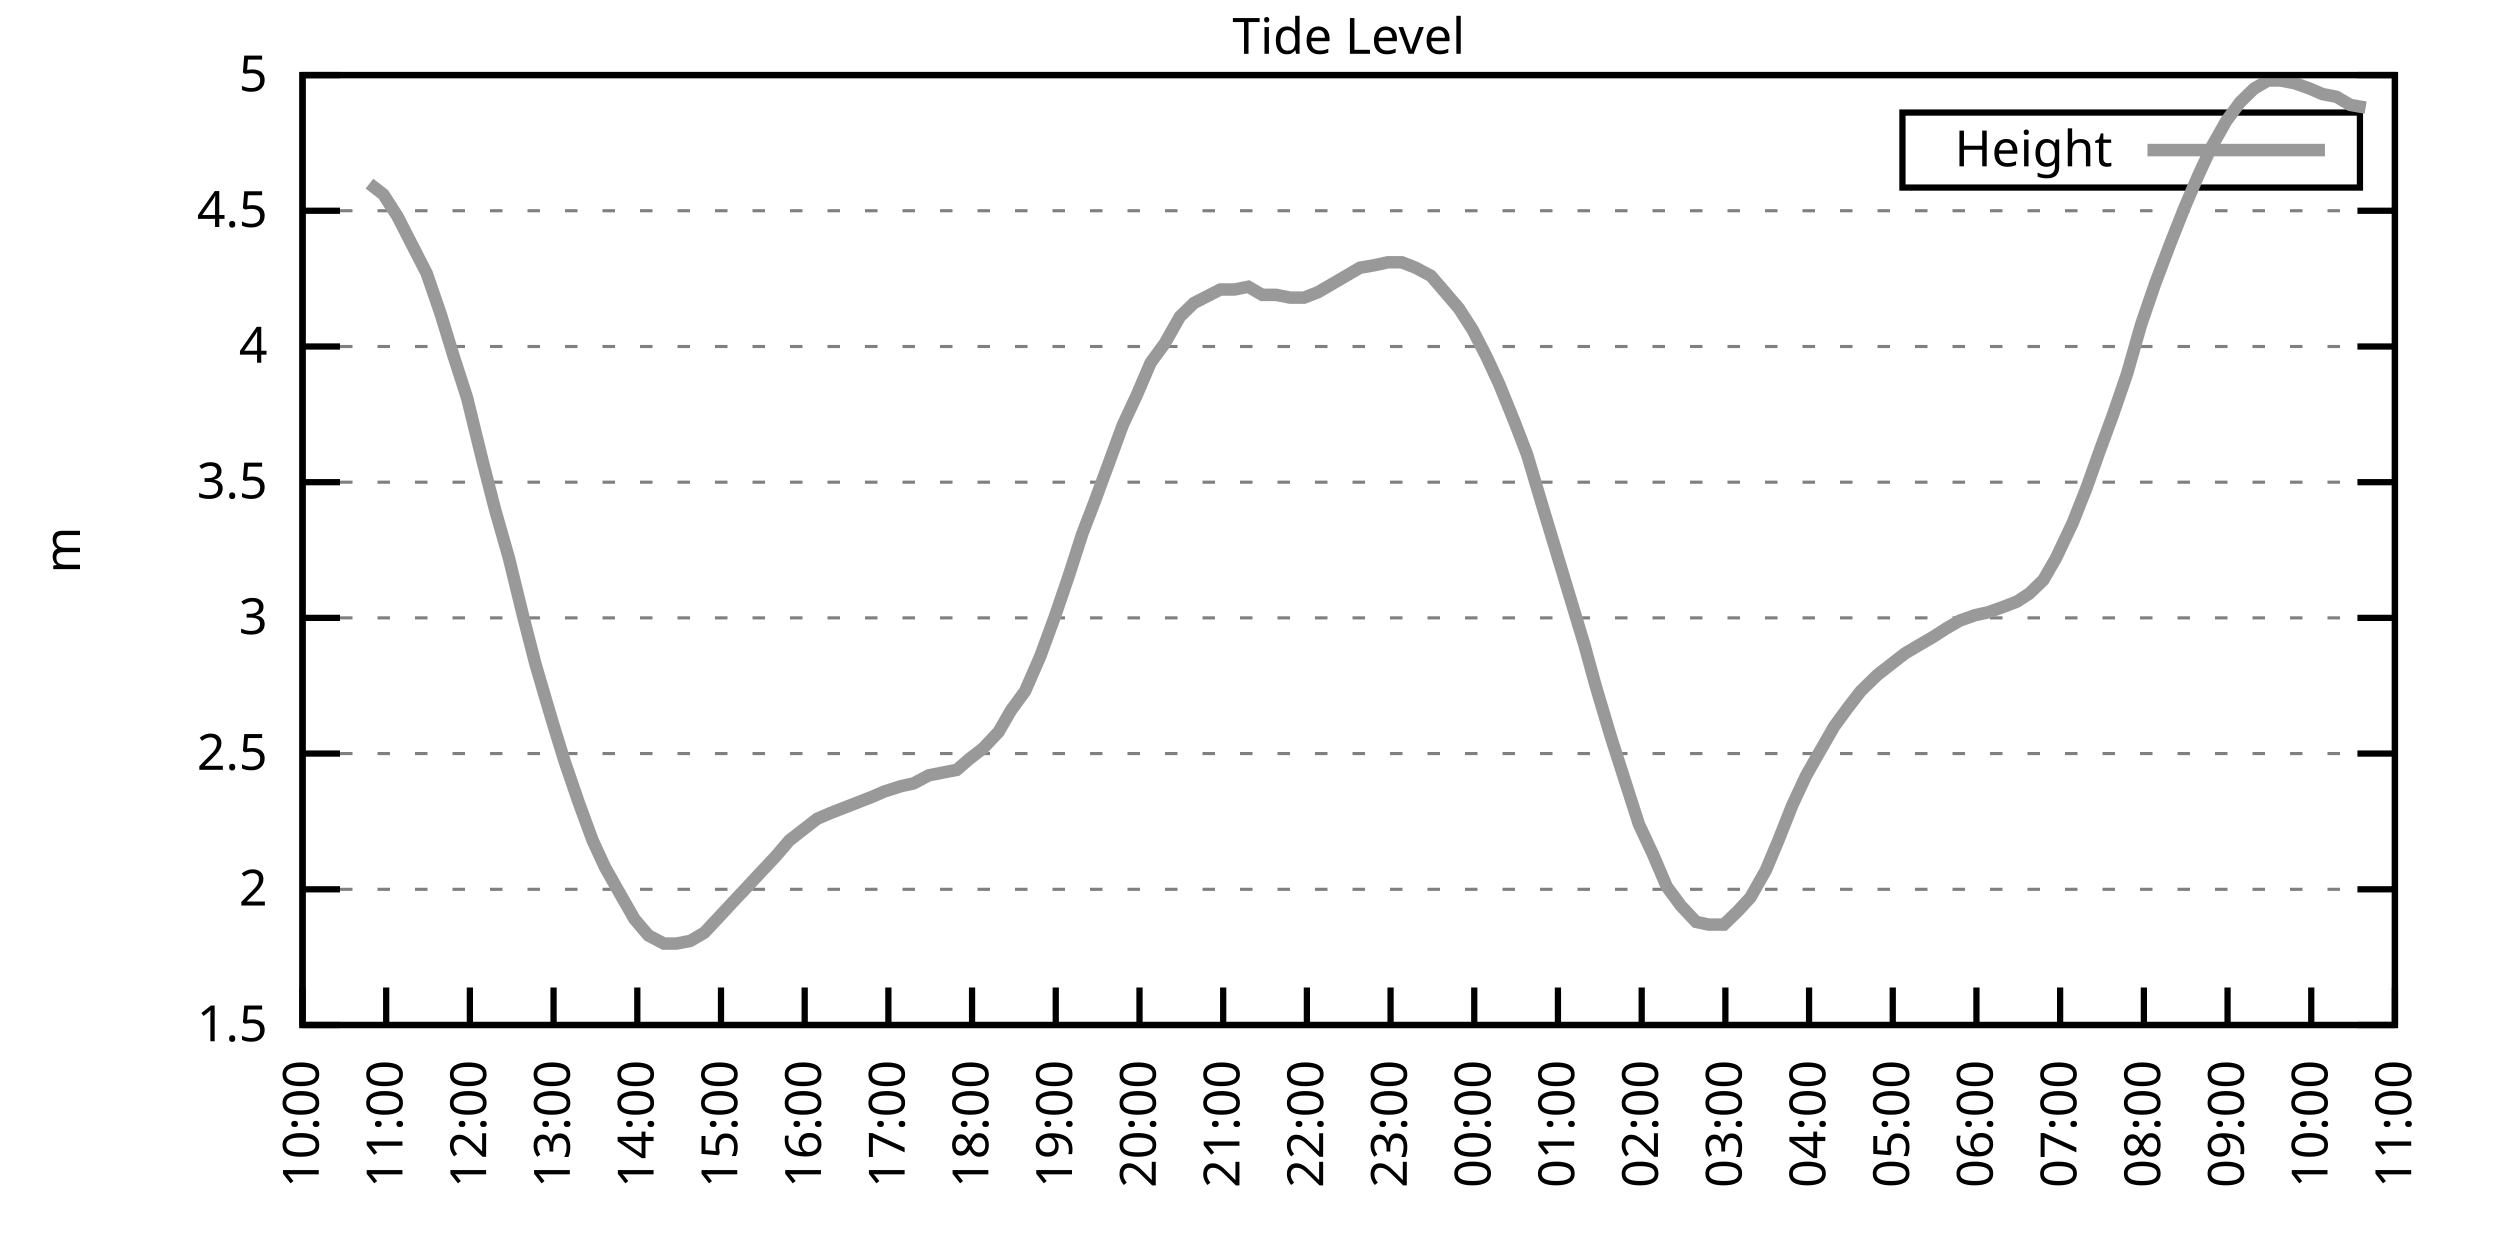
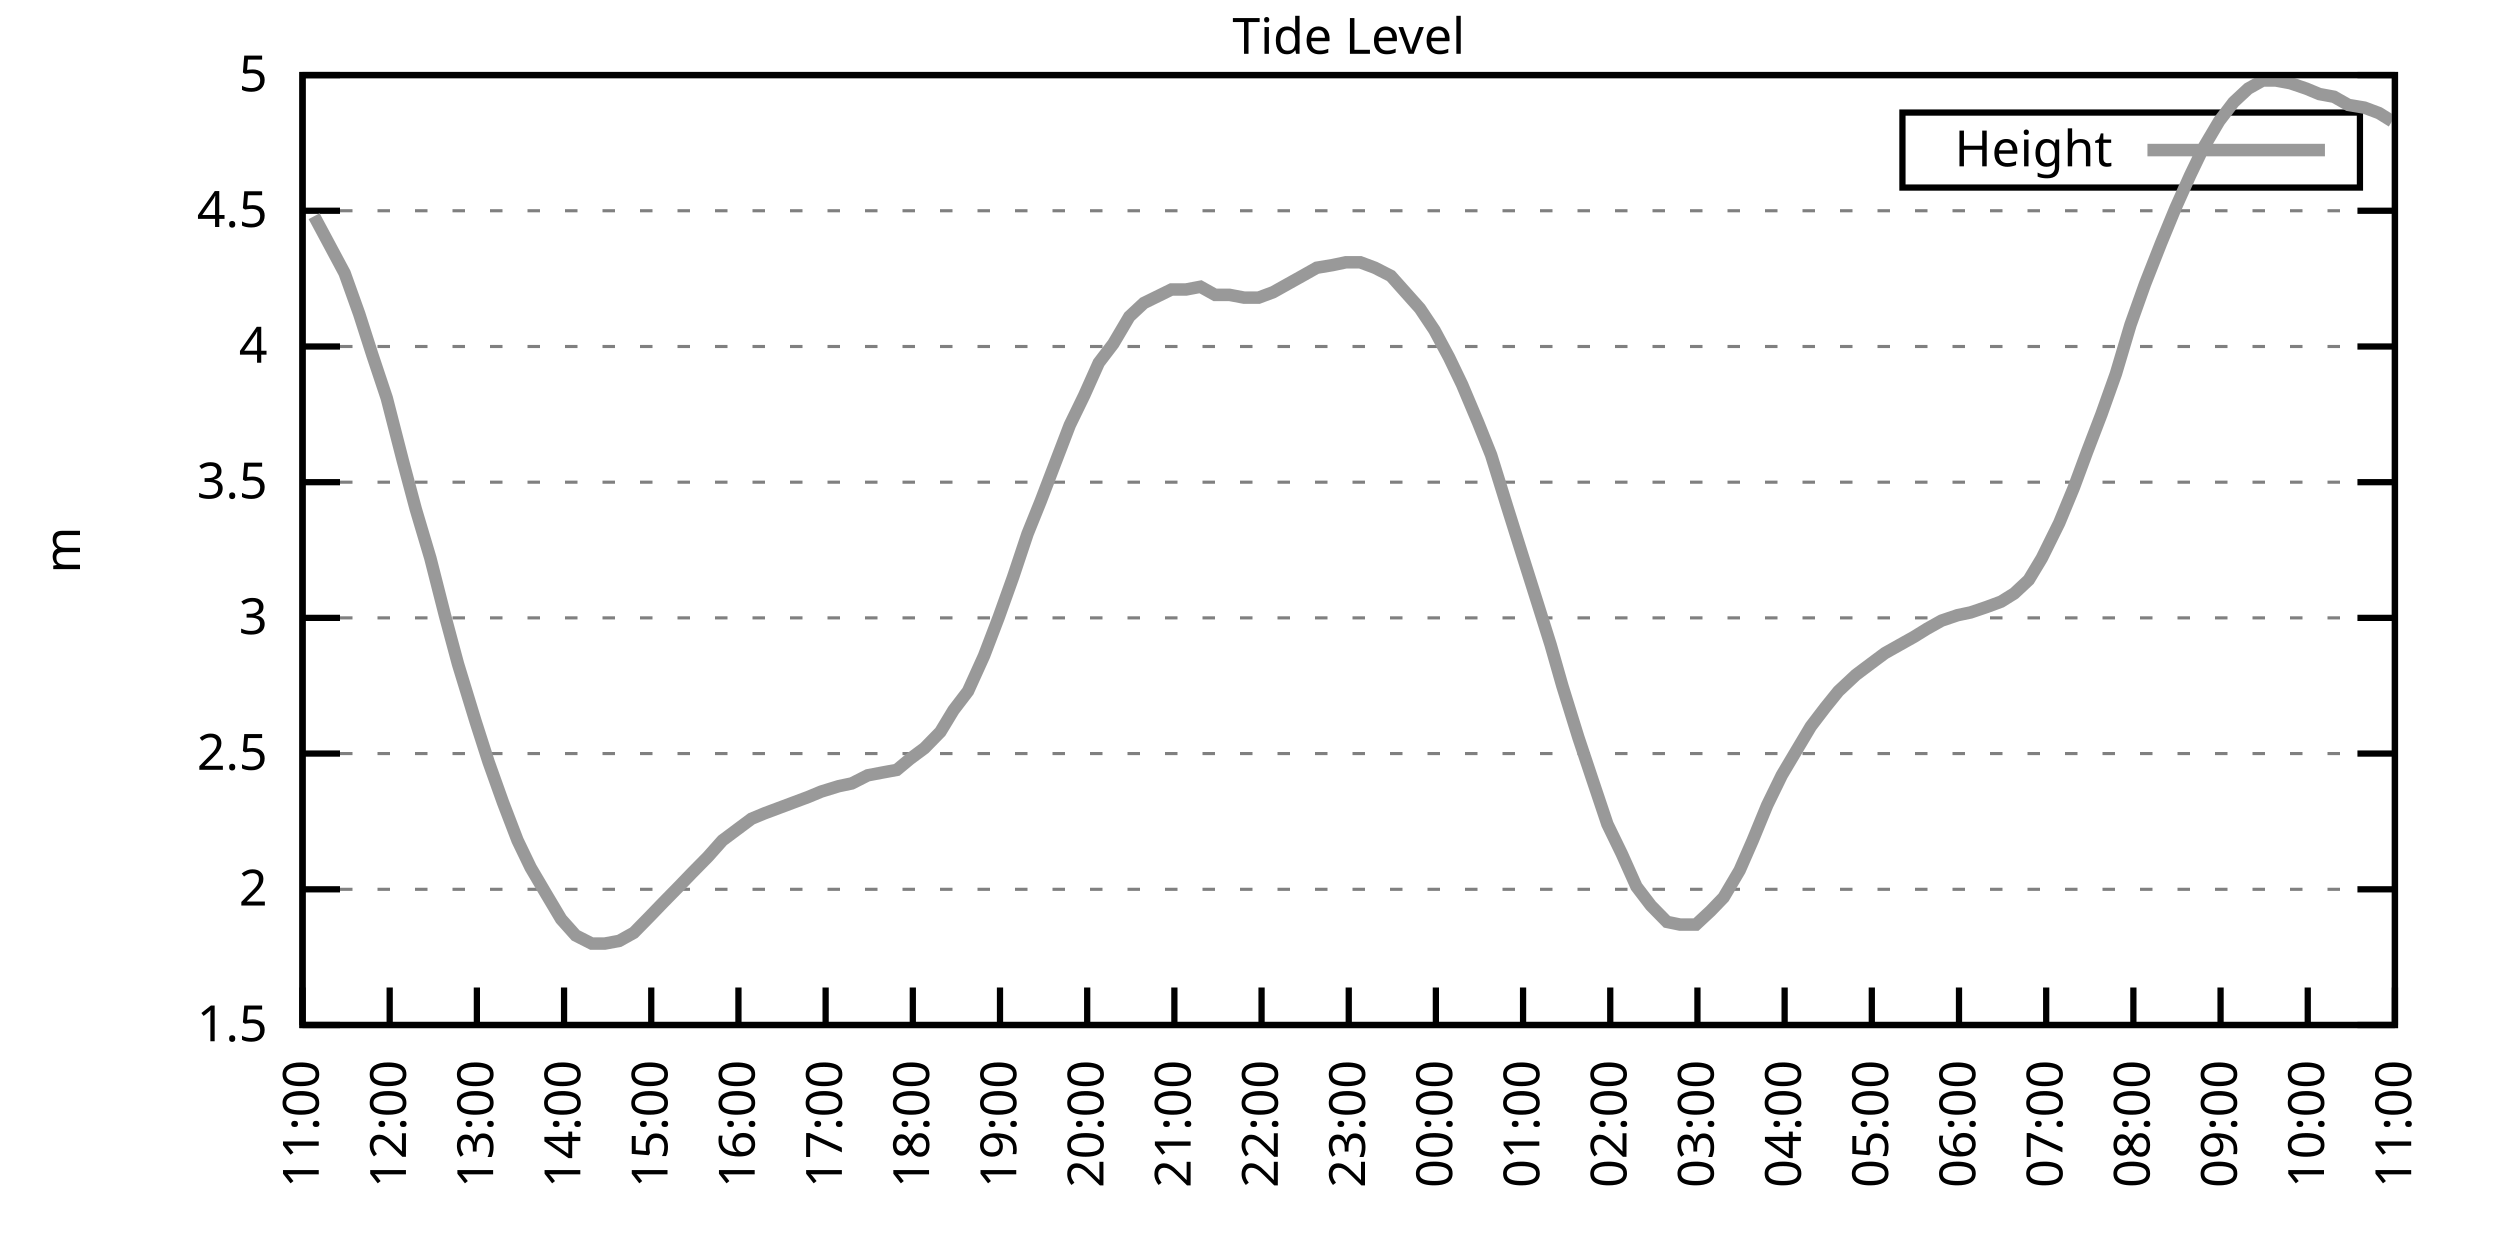
<svg xmlns="http://www.w3.org/2000/svg" xmlns:xlink="http://www.w3.org/1999/xlink" width="400" height="200" viewBox="0 0 400 200">
  <g id="gnuplot_canvas">
    <rect x="0" y="0" width="400" height="200" fill="none" />
    <defs>
      <circle id="gpDot" r="0.5" stroke-width="0.5" stroke="currentColor" />
      <path id="gpPt0" stroke-width="0.333" stroke="currentColor" d="M-1,0 h2 M0,-1 v2" />
      <path id="gpPt1" stroke-width="0.333" stroke="currentColor" d="M-1,-1 L1,1 M1,-1 L-1,1" />
      <path id="gpPt2" stroke-width="0.333" stroke="currentColor" d="M-1,0 L1,0 M0,-1 L0,1 M-1,-1 L1,1 M-1,1 L1,-1" />
      <rect id="gpPt3" stroke-width="0.333" stroke="currentColor" x="-1" y="-1" width="2" height="2" />
      <rect id="gpPt4" stroke-width="0.333" stroke="currentColor" fill="currentColor" x="-1" y="-1" width="2" height="2" />
      <circle id="gpPt5" stroke-width="0.333" stroke="currentColor" cx="0" cy="0" r="1" />
      <use xlink:href="#gpPt5" id="gpPt6" fill="currentColor" stroke="none" />
      <path id="gpPt7" stroke-width="0.333" stroke="currentColor" d="M0,-1.33 L-1.33,0.67 L1.33,0.67 z" />
      <use xlink:href="#gpPt7" id="gpPt8" fill="currentColor" stroke="none" />
      <use xlink:href="#gpPt7" id="gpPt9" stroke="currentColor" transform="rotate(180)" />
      <use xlink:href="#gpPt9" id="gpPt10" fill="currentColor" stroke="none" />
      <use xlink:href="#gpPt3" id="gpPt11" stroke="currentColor" transform="rotate(45)" />
      <use xlink:href="#gpPt11" id="gpPt12" fill="currentColor" stroke="none" />
      <path id="gpPt13" stroke-width="0.333" stroke="currentColor" d="M0,1.330 L1.265,0.411 L0.782,-1.067 L-0.782,-1.076 L-1.265,0.411 z" />
      <use xlink:href="#gpPt13" id="gpPt14" fill="currentColor" stroke="none" />
      <filter id="textbox" filterUnits="objectBoundingBox" x="0" y="0" height="1" width="1">
        <feFlood flood-color="white" flood-opacity="1" result="bgnd" />
        <feComposite in="SourceGraphic" in2="bgnd" operator="atop" />
      </filter>
      <filter id="greybox" filterUnits="objectBoundingBox" x="0" y="0" height="1" width="1">
        <feFlood flood-color="lightgrey" flood-opacity="1" result="grey" />
        <feComposite in="SourceGraphic" in2="grey" operator="atop" />
      </filter>
    </defs>
    <g fill="none" color="white" stroke="currentColor" stroke-width="1.00" stroke-linecap="butt" stroke-linejoin="miter">
</g>
    <g fill="none" color="black" stroke="currentColor" stroke-width="1.00" stroke-linecap="butt" stroke-linejoin="miter">
      <g stroke="none" shape-rendering="crispEdges">
        <polygon fill="rgb(255, 255, 255)" points="48.40,164.00 383.18,164.00 383.18,12.02 48.40,12.02 " />
      </g>
    </g>
    <g fill="none" color="black" stroke="currentColor" stroke-width="1.00" stroke-linecap="butt" stroke-linejoin="miter">
</g>
    <g fill="none" color="black" stroke="black" stroke-width="0.50" stroke-linecap="butt" stroke-linejoin="miter">
</g>
    <g fill="none" color="gray" stroke="currentColor" stroke-width="0.50" stroke-linecap="butt" stroke-linejoin="miter">
      <path stroke="gray" stroke-dasharray="2,4" class="gridline" d="M48.40,164.00 L383.19,164.00  " />
    </g>
    <g fill="none" color="gray" stroke="gray" stroke-width="1.00" stroke-linecap="butt" stroke-linejoin="miter">
</g>
    <g fill="none" color="black" stroke="currentColor" stroke-width="1.00" stroke-linecap="butt" stroke-linejoin="miter">
      <path stroke="black" d="M48.40,164.00 L54.40,164.00 M383.19,164.00 L377.19,164.00  " />
      <g transform="translate(42.80,166.60)" stroke="none" fill="black" font-family="Sans" font-size="8.00" text-anchor="end">
        <text>
          <tspan font-family="Sans"> 1.5</tspan>
        </text>
      </g>
    </g>
    <g fill="none" color="black" stroke="currentColor" stroke-width="1.00" stroke-linecap="butt" stroke-linejoin="miter">
</g>
    <g fill="none" color="black" stroke="black" stroke-width="0.50" stroke-linecap="butt" stroke-linejoin="miter">
</g>
    <g fill="none" color="gray" stroke="currentColor" stroke-width="0.50" stroke-linecap="butt" stroke-linejoin="miter">
      <path stroke="gray" stroke-dasharray="2,4" class="gridline" d="M48.40,142.29 L383.19,142.29  " />
    </g>
    <g fill="none" color="gray" stroke="gray" stroke-width="1.00" stroke-linecap="butt" stroke-linejoin="miter">
</g>
    <g fill="none" color="black" stroke="currentColor" stroke-width="1.00" stroke-linecap="butt" stroke-linejoin="miter">
      <path stroke="black" d="M48.40,142.29 L54.40,142.29 M383.19,142.29 L377.19,142.29  " />
      <g transform="translate(42.80,144.89)" stroke="none" fill="black" font-family="Sans" font-size="8.00" text-anchor="end">
        <text>
          <tspan font-family="Sans"> 2</tspan>
        </text>
      </g>
    </g>
    <g fill="none" color="black" stroke="currentColor" stroke-width="1.00" stroke-linecap="butt" stroke-linejoin="miter">
</g>
    <g fill="none" color="black" stroke="black" stroke-width="0.50" stroke-linecap="butt" stroke-linejoin="miter">
</g>
    <g fill="none" color="gray" stroke="currentColor" stroke-width="0.50" stroke-linecap="butt" stroke-linejoin="miter">
      <path stroke="gray" stroke-dasharray="2,4" class="gridline" d="M48.40,120.57 L383.19,120.57  " />
    </g>
    <g fill="none" color="gray" stroke="gray" stroke-width="1.00" stroke-linecap="butt" stroke-linejoin="miter">
</g>
    <g fill="none" color="black" stroke="currentColor" stroke-width="1.00" stroke-linecap="butt" stroke-linejoin="miter">
      <path stroke="black" d="M48.40,120.57 L54.40,120.57 M383.19,120.57 L377.19,120.57  " />
      <g transform="translate(42.80,123.17)" stroke="none" fill="black" font-family="Sans" font-size="8.00" text-anchor="end">
        <text>
          <tspan font-family="Sans"> 2.5</tspan>
        </text>
      </g>
    </g>
    <g fill="none" color="black" stroke="currentColor" stroke-width="1.00" stroke-linecap="butt" stroke-linejoin="miter">
</g>
    <g fill="none" color="black" stroke="black" stroke-width="0.50" stroke-linecap="butt" stroke-linejoin="miter">
</g>
    <g fill="none" color="gray" stroke="currentColor" stroke-width="0.50" stroke-linecap="butt" stroke-linejoin="miter">
      <path stroke="gray" stroke-dasharray="2,4" class="gridline" d="M48.40,98.86 L383.19,98.86  " />
    </g>
    <g fill="none" color="gray" stroke="gray" stroke-width="1.00" stroke-linecap="butt" stroke-linejoin="miter">
</g>
    <g fill="none" color="black" stroke="currentColor" stroke-width="1.00" stroke-linecap="butt" stroke-linejoin="miter">
      <path stroke="black" d="M48.40,98.86 L54.40,98.86 M383.19,98.86 L377.19,98.86  " />
      <g transform="translate(42.80,101.46)" stroke="none" fill="black" font-family="Sans" font-size="8.00" text-anchor="end">
        <text>
          <tspan font-family="Sans"> 3</tspan>
        </text>
      </g>
    </g>
    <g fill="none" color="black" stroke="currentColor" stroke-width="1.00" stroke-linecap="butt" stroke-linejoin="miter">
</g>
    <g fill="none" color="black" stroke="black" stroke-width="0.50" stroke-linecap="butt" stroke-linejoin="miter">
</g>
    <g fill="none" color="gray" stroke="currentColor" stroke-width="0.50" stroke-linecap="butt" stroke-linejoin="miter">
      <path stroke="gray" stroke-dasharray="2,4" class="gridline" d="M48.40,77.15 L383.19,77.15  " />
    </g>
    <g fill="none" color="gray" stroke="gray" stroke-width="1.00" stroke-linecap="butt" stroke-linejoin="miter">
</g>
    <g fill="none" color="black" stroke="currentColor" stroke-width="1.00" stroke-linecap="butt" stroke-linejoin="miter">
      <path stroke="black" d="M48.40,77.15 L54.40,77.15 M383.19,77.15 L377.19,77.15  " />
      <g transform="translate(42.80,79.75)" stroke="none" fill="black" font-family="Sans" font-size="8.00" text-anchor="end">
        <text>
          <tspan font-family="Sans"> 3.5</tspan>
        </text>
      </g>
    </g>
    <g fill="none" color="black" stroke="currentColor" stroke-width="1.00" stroke-linecap="butt" stroke-linejoin="miter">
</g>
    <g fill="none" color="black" stroke="black" stroke-width="0.50" stroke-linecap="butt" stroke-linejoin="miter">
</g>
    <g fill="none" color="gray" stroke="currentColor" stroke-width="0.50" stroke-linecap="butt" stroke-linejoin="miter">
      <path stroke="gray" stroke-dasharray="2,4" class="gridline" d="M48.40,55.44 L383.19,55.44  " />
    </g>
    <g fill="none" color="gray" stroke="gray" stroke-width="1.00" stroke-linecap="butt" stroke-linejoin="miter">
</g>
    <g fill="none" color="black" stroke="currentColor" stroke-width="1.00" stroke-linecap="butt" stroke-linejoin="miter">
      <path stroke="black" d="M48.40,55.44 L54.40,55.44 M383.19,55.44 L377.19,55.44  " />
      <g transform="translate(42.80,58.04)" stroke="none" fill="black" font-family="Sans" font-size="8.00" text-anchor="end">
        <text>
          <tspan font-family="Sans"> 4</tspan>
        </text>
      </g>
    </g>
    <g fill="none" color="black" stroke="currentColor" stroke-width="1.00" stroke-linecap="butt" stroke-linejoin="miter">
</g>
    <g fill="none" color="black" stroke="black" stroke-width="0.50" stroke-linecap="butt" stroke-linejoin="miter">
</g>
    <g fill="none" color="gray" stroke="currentColor" stroke-width="0.50" stroke-linecap="butt" stroke-linejoin="miter">
      <path stroke="gray" stroke-dasharray="2,4" class="gridline" d="M48.40,33.72 L383.19,33.72  " />
    </g>
    <g fill="none" color="gray" stroke="gray" stroke-width="1.00" stroke-linecap="butt" stroke-linejoin="miter">
</g>
    <g fill="none" color="black" stroke="currentColor" stroke-width="1.00" stroke-linecap="butt" stroke-linejoin="miter">
      <path stroke="black" d="M48.40,33.72 L54.40,33.72 M383.19,33.72 L377.19,33.72  " />
      <g transform="translate(42.80,36.32)" stroke="none" fill="black" font-family="Sans" font-size="8.00" text-anchor="end">
        <text>
          <tspan font-family="Sans"> 4.5</tspan>
        </text>
      </g>
    </g>
    <g fill="none" color="black" stroke="currentColor" stroke-width="1.00" stroke-linecap="butt" stroke-linejoin="miter">
</g>
    <g fill="none" color="black" stroke="black" stroke-width="0.50" stroke-linecap="butt" stroke-linejoin="miter">
</g>
    <g fill="none" color="gray" stroke="currentColor" stroke-width="0.50" stroke-linecap="butt" stroke-linejoin="miter">
      <path stroke="gray" stroke-dasharray="2,4" class="gridline" d="M48.40,12.01 L383.19,12.01  " />
    </g>
    <g fill="none" color="gray" stroke="gray" stroke-width="1.00" stroke-linecap="butt" stroke-linejoin="miter">
</g>
    <g fill="none" color="black" stroke="currentColor" stroke-width="1.00" stroke-linecap="butt" stroke-linejoin="miter">
      <path stroke="black" d="M48.40,12.01 L54.40,12.01 M383.19,12.01 L377.19,12.01  " />
      <g transform="translate(42.80,14.61)" stroke="none" fill="black" font-family="Sans" font-size="8.00" text-anchor="end">
        <text>
          <tspan font-family="Sans"> 5</tspan>
        </text>
      </g>
    </g>
    <g fill="none" color="black" stroke="currentColor" stroke-width="1.00" stroke-linecap="butt" stroke-linejoin="miter">
      <path stroke="black" d="M48.40,164.00 L48.40,158.00  " />
      <g transform="translate(51.00,169.60) rotate(270.00)" stroke="none" fill="black" font-family="Sans" font-size="8.00" text-anchor="end">
        <text>
-           <tspan font-family="Sans">10:00</tspan>
-         </text>
-       </g>
-     </g>
-     <g fill="none" color="black" stroke="currentColor" stroke-width="1.00" stroke-linecap="butt" stroke-linejoin="miter">
-       <path stroke="black" d="M61.79,164.00 L61.79,158.00  " />
-       <g transform="translate(64.39,169.60) rotate(270.00)" stroke="none" fill="black" font-family="Sans" font-size="8.00" text-anchor="end">
-         <text>
          <tspan font-family="Sans">11:00</tspan>
        </text>
      </g>
    </g>
    <g fill="none" color="black" stroke="currentColor" stroke-width="1.00" stroke-linecap="butt" stroke-linejoin="miter">
-       <path stroke="black" d="M75.18,164.00 L75.18,158.00  " />
-       <g transform="translate(77.78,169.60) rotate(270.00)" stroke="none" fill="black" font-family="Sans" font-size="8.00" text-anchor="end">
+       <path stroke="black" d="M62.35,164.00 L62.35,158.00  " />
+       <g transform="translate(64.95,169.60) rotate(270.00)" stroke="none" fill="black" font-family="Sans" font-size="8.00" text-anchor="end">
        <text>
          <tspan font-family="Sans">12:00</tspan>
        </text>
      </g>
    </g>
    <g fill="none" color="black" stroke="currentColor" stroke-width="1.00" stroke-linecap="butt" stroke-linejoin="miter">
-       <path stroke="black" d="M88.57,164.00 L88.57,158.00  " />
-       <g transform="translate(91.17,169.60) rotate(270.00)" stroke="none" fill="black" font-family="Sans" font-size="8.00" text-anchor="end">
+       <path stroke="black" d="M76.30,164.00 L76.30,158.00  " />
+       <g transform="translate(78.90,169.60) rotate(270.00)" stroke="none" fill="black" font-family="Sans" font-size="8.00" text-anchor="end">
        <text>
          <tspan font-family="Sans">13:00</tspan>
        </text>
      </g>
    </g>
    <g fill="none" color="black" stroke="currentColor" stroke-width="1.00" stroke-linecap="butt" stroke-linejoin="miter">
-       <path stroke="black" d="M101.97,164.00 L101.97,158.00  " />
-       <g transform="translate(104.57,169.60) rotate(270.00)" stroke="none" fill="black" font-family="Sans" font-size="8.00" text-anchor="end">
+       <path stroke="black" d="M90.25,164.00 L90.25,158.00  " />
+       <g transform="translate(92.85,169.60) rotate(270.00)" stroke="none" fill="black" font-family="Sans" font-size="8.00" text-anchor="end">
        <text>
          <tspan font-family="Sans">14:00</tspan>
        </text>
      </g>
    </g>
    <g fill="none" color="black" stroke="currentColor" stroke-width="1.00" stroke-linecap="butt" stroke-linejoin="miter">
-       <path stroke="black" d="M115.36,164.00 L115.36,158.00  " />
-       <g transform="translate(117.96,169.60) rotate(270.00)" stroke="none" fill="black" font-family="Sans" font-size="8.00" text-anchor="end">
+       <path stroke="black" d="M104.20,164.00 L104.20,158.00  " />
+       <g transform="translate(106.80,169.60) rotate(270.00)" stroke="none" fill="black" font-family="Sans" font-size="8.00" text-anchor="end">
        <text>
          <tspan font-family="Sans">15:00</tspan>
        </text>
      </g>
    </g>
    <g fill="none" color="black" stroke="currentColor" stroke-width="1.00" stroke-linecap="butt" stroke-linejoin="miter">
-       <path stroke="black" d="M128.75,164.00 L128.75,158.00  " />
-       <g transform="translate(131.35,169.60) rotate(270.00)" stroke="none" fill="black" font-family="Sans" font-size="8.00" text-anchor="end">
+       <path stroke="black" d="M118.15,164.00 L118.15,158.00  " />
+       <g transform="translate(120.75,169.60) rotate(270.00)" stroke="none" fill="black" font-family="Sans" font-size="8.00" text-anchor="end">
        <text>
          <tspan font-family="Sans">16:00</tspan>
        </text>
      </g>
    </g>
    <g fill="none" color="black" stroke="currentColor" stroke-width="1.00" stroke-linecap="butt" stroke-linejoin="miter">
-       <path stroke="black" d="M142.14,164.00 L142.14,158.00  " />
-       <g transform="translate(144.74,169.60) rotate(270.00)" stroke="none" fill="black" font-family="Sans" font-size="8.00" text-anchor="end">
+       <path stroke="black" d="M132.10,164.00 L132.10,158.00  " />
+       <g transform="translate(134.70,169.60) rotate(270.00)" stroke="none" fill="black" font-family="Sans" font-size="8.00" text-anchor="end">
        <text>
          <tspan font-family="Sans">17:00</tspan>
        </text>
      </g>
    </g>
    <g fill="none" color="black" stroke="currentColor" stroke-width="1.00" stroke-linecap="butt" stroke-linejoin="miter">
-       <path stroke="black" d="M155.53,164.00 L155.53,158.00  " />
-       <g transform="translate(158.13,169.60) rotate(270.00)" stroke="none" fill="black" font-family="Sans" font-size="8.00" text-anchor="end">
+       <path stroke="black" d="M146.05,164.00 L146.05,158.00  " />
+       <g transform="translate(148.65,169.60) rotate(270.00)" stroke="none" fill="black" font-family="Sans" font-size="8.00" text-anchor="end">
        <text>
          <tspan font-family="Sans">18:00</tspan>
        </text>
      </g>
    </g>
    <g fill="none" color="black" stroke="currentColor" stroke-width="1.00" stroke-linecap="butt" stroke-linejoin="miter">
-       <path stroke="black" d="M168.92,164.00 L168.92,158.00  " />
-       <g transform="translate(171.52,169.60) rotate(270.00)" stroke="none" fill="black" font-family="Sans" font-size="8.00" text-anchor="end">
+       <path stroke="black" d="M160.00,164.00 L160.00,158.00  " />
+       <g transform="translate(162.60,169.60) rotate(270.00)" stroke="none" fill="black" font-family="Sans" font-size="8.00" text-anchor="end">
        <text>
          <tspan font-family="Sans">19:00</tspan>
        </text>
      </g>
    </g>
    <g fill="none" color="black" stroke="currentColor" stroke-width="1.00" stroke-linecap="butt" stroke-linejoin="miter">
-       <path stroke="black" d="M182.32,164.00 L182.32,158.00  " />
-       <g transform="translate(184.92,169.60) rotate(270.00)" stroke="none" fill="black" font-family="Sans" font-size="8.00" text-anchor="end">
+       <path stroke="black" d="M173.95,164.00 L173.95,158.00  " />
+       <g transform="translate(176.55,169.60) rotate(270.00)" stroke="none" fill="black" font-family="Sans" font-size="8.00" text-anchor="end">
        <text>
          <tspan font-family="Sans">20:00</tspan>
        </text>
      </g>
    </g>
    <g fill="none" color="black" stroke="currentColor" stroke-width="1.00" stroke-linecap="butt" stroke-linejoin="miter">
-       <path stroke="black" d="M195.71,164.00 L195.71,158.00  " />
-       <g transform="translate(198.31,169.60) rotate(270.00)" stroke="none" fill="black" font-family="Sans" font-size="8.00" text-anchor="end">
+       <path stroke="black" d="M187.90,164.00 L187.90,158.00  " />
+       <g transform="translate(190.50,169.60) rotate(270.00)" stroke="none" fill="black" font-family="Sans" font-size="8.00" text-anchor="end">
        <text>
          <tspan font-family="Sans">21:00</tspan>
        </text>
      </g>
    </g>
    <g fill="none" color="black" stroke="currentColor" stroke-width="1.00" stroke-linecap="butt" stroke-linejoin="miter">
-       <path stroke="black" d="M209.10,164.00 L209.10,158.00  " />
-       <g transform="translate(211.70,169.60) rotate(270.00)" stroke="none" fill="black" font-family="Sans" font-size="8.00" text-anchor="end">
+       <path stroke="black" d="M201.85,164.00 L201.85,158.00  " />
+       <g transform="translate(204.45,169.60) rotate(270.00)" stroke="none" fill="black" font-family="Sans" font-size="8.00" text-anchor="end">
        <text>
          <tspan font-family="Sans">22:00</tspan>
        </text>
      </g>
    </g>
    <g fill="none" color="black" stroke="currentColor" stroke-width="1.00" stroke-linecap="butt" stroke-linejoin="miter">
-       <path stroke="black" d="M222.49,164.00 L222.49,158.00  " />
-       <g transform="translate(225.09,169.60) rotate(270.00)" stroke="none" fill="black" font-family="Sans" font-size="8.00" text-anchor="end">
+       <path stroke="black" d="M215.80,164.00 L215.80,158.00  " />
+       <g transform="translate(218.40,169.60) rotate(270.00)" stroke="none" fill="black" font-family="Sans" font-size="8.00" text-anchor="end">
        <text>
          <tspan font-family="Sans">23:00</tspan>
        </text>
      </g>
    </g>
    <g fill="none" color="black" stroke="currentColor" stroke-width="1.00" stroke-linecap="butt" stroke-linejoin="miter">
-       <path stroke="black" d="M235.88,164.00 L235.88,158.00  " />
-       <g transform="translate(238.48,169.60) rotate(270.00)" stroke="none" fill="black" font-family="Sans" font-size="8.00" text-anchor="end">
+       <path stroke="black" d="M229.74,164.00 L229.74,158.00  " />
+       <g transform="translate(232.34,169.60) rotate(270.00)" stroke="none" fill="black" font-family="Sans" font-size="8.00" text-anchor="end">
        <text>
          <tspan font-family="Sans">00:00</tspan>
        </text>
      </g>
    </g>
    <g fill="none" color="black" stroke="currentColor" stroke-width="1.00" stroke-linecap="butt" stroke-linejoin="miter">
-       <path stroke="black" d="M249.27,164.00 L249.27,158.00  " />
-       <g transform="translate(251.87,169.60) rotate(270.00)" stroke="none" fill="black" font-family="Sans" font-size="8.00" text-anchor="end">
+       <path stroke="black" d="M243.69,164.00 L243.69,158.00  " />
+       <g transform="translate(246.29,169.60) rotate(270.00)" stroke="none" fill="black" font-family="Sans" font-size="8.00" text-anchor="end">
        <text>
          <tspan font-family="Sans">01:00</tspan>
        </text>
      </g>
    </g>
    <g fill="none" color="black" stroke="currentColor" stroke-width="1.00" stroke-linecap="butt" stroke-linejoin="miter">
-       <path stroke="black" d="M262.67,164.00 L262.67,158.00  " />
-       <g transform="translate(265.27,169.60) rotate(270.00)" stroke="none" fill="black" font-family="Sans" font-size="8.00" text-anchor="end">
+       <path stroke="black" d="M257.64,164.00 L257.64,158.00  " />
+       <g transform="translate(260.24,169.60) rotate(270.00)" stroke="none" fill="black" font-family="Sans" font-size="8.00" text-anchor="end">
        <text>
          <tspan font-family="Sans">02:00</tspan>
        </text>
      </g>
    </g>
    <g fill="none" color="black" stroke="currentColor" stroke-width="1.00" stroke-linecap="butt" stroke-linejoin="miter">
-       <path stroke="black" d="M276.06,164.00 L276.06,158.00  " />
-       <g transform="translate(278.66,169.60) rotate(270.00)" stroke="none" fill="black" font-family="Sans" font-size="8.00" text-anchor="end">
+       <path stroke="black" d="M271.59,164.00 L271.59,158.00  " />
+       <g transform="translate(274.19,169.60) rotate(270.00)" stroke="none" fill="black" font-family="Sans" font-size="8.00" text-anchor="end">
        <text>
          <tspan font-family="Sans">03:00</tspan>
        </text>
      </g>
    </g>
    <g fill="none" color="black" stroke="currentColor" stroke-width="1.00" stroke-linecap="butt" stroke-linejoin="miter">
-       <path stroke="black" d="M289.45,164.00 L289.45,158.00  " />
-       <g transform="translate(292.05,169.60) rotate(270.00)" stroke="none" fill="black" font-family="Sans" font-size="8.00" text-anchor="end">
+       <path stroke="black" d="M285.54,164.00 L285.54,158.00  " />
+       <g transform="translate(288.14,169.60) rotate(270.00)" stroke="none" fill="black" font-family="Sans" font-size="8.00" text-anchor="end">
        <text>
          <tspan font-family="Sans">04:00</tspan>
        </text>
      </g>
    </g>
    <g fill="none" color="black" stroke="currentColor" stroke-width="1.00" stroke-linecap="butt" stroke-linejoin="miter">
-       <path stroke="black" d="M302.84,164.00 L302.84,158.00  " />
-       <g transform="translate(305.44,169.60) rotate(270.00)" stroke="none" fill="black" font-family="Sans" font-size="8.00" text-anchor="end">
+       <path stroke="black" d="M299.49,164.00 L299.49,158.00  " />
+       <g transform="translate(302.09,169.60) rotate(270.00)" stroke="none" fill="black" font-family="Sans" font-size="8.00" text-anchor="end">
        <text>
          <tspan font-family="Sans">05:00</tspan>
        </text>
      </g>
    </g>
    <g fill="none" color="black" stroke="currentColor" stroke-width="1.00" stroke-linecap="butt" stroke-linejoin="miter">
-       <path stroke="black" d="M316.23,164.00 L316.23,158.00  " />
-       <g transform="translate(318.83,169.60) rotate(270.00)" stroke="none" fill="black" font-family="Sans" font-size="8.00" text-anchor="end">
+       <path stroke="black" d="M313.44,164.00 L313.44,158.00  " />
+       <g transform="translate(316.04,169.60) rotate(270.00)" stroke="none" fill="black" font-family="Sans" font-size="8.00" text-anchor="end">
        <text>
          <tspan font-family="Sans">06:00</tspan>
        </text>
      </g>
    </g>
    <g fill="none" color="black" stroke="currentColor" stroke-width="1.00" stroke-linecap="butt" stroke-linejoin="miter">
-       <path stroke="black" d="M329.62,164.00 L329.62,158.00  " />
-       <g transform="translate(332.22,169.60) rotate(270.00)" stroke="none" fill="black" font-family="Sans" font-size="8.00" text-anchor="end">
+       <path stroke="black" d="M327.39,164.00 L327.39,158.00  " />
+       <g transform="translate(329.99,169.60) rotate(270.00)" stroke="none" fill="black" font-family="Sans" font-size="8.00" text-anchor="end">
        <text>
          <tspan font-family="Sans">07:00</tspan>
        </text>
      </g>
    </g>
    <g fill="none" color="black" stroke="currentColor" stroke-width="1.00" stroke-linecap="butt" stroke-linejoin="miter">
-       <path stroke="black" d="M343.02,164.00 L343.02,158.00  " />
-       <g transform="translate(345.62,169.60) rotate(270.00)" stroke="none" fill="black" font-family="Sans" font-size="8.00" text-anchor="end">
+       <path stroke="black" d="M341.34,164.00 L341.34,158.00  " />
+       <g transform="translate(343.94,169.60) rotate(270.00)" stroke="none" fill="black" font-family="Sans" font-size="8.00" text-anchor="end">
        <text>
          <tspan font-family="Sans">08:00</tspan>
        </text>
      </g>
    </g>
    <g fill="none" color="black" stroke="currentColor" stroke-width="1.00" stroke-linecap="butt" stroke-linejoin="miter">
-       <path stroke="black" d="M356.41,164.00 L356.41,158.00  " />
-       <g transform="translate(359.01,169.60) rotate(270.00)" stroke="none" fill="black" font-family="Sans" font-size="8.00" text-anchor="end">
+       <path stroke="black" d="M355.29,164.00 L355.29,158.00  " />
+       <g transform="translate(357.89,169.60) rotate(270.00)" stroke="none" fill="black" font-family="Sans" font-size="8.00" text-anchor="end">
        <text>
          <tspan font-family="Sans">09:00</tspan>
        </text>
      </g>
    </g>
    <g fill="none" color="black" stroke="currentColor" stroke-width="1.00" stroke-linecap="butt" stroke-linejoin="miter">
-       <path stroke="black" d="M369.80,164.00 L369.80,158.00  " />
-       <g transform="translate(372.40,169.60) rotate(270.00)" stroke="none" fill="black" font-family="Sans" font-size="8.00" text-anchor="end">
+       <path stroke="black" d="M369.24,164.00 L369.24,158.00  " />
+       <g transform="translate(371.84,169.60) rotate(270.00)" stroke="none" fill="black" font-family="Sans" font-size="8.00" text-anchor="end">
        <text>
          <tspan font-family="Sans">10:00</tspan>
        </text>
      </g>
    </g>
    <g fill="none" color="black" stroke="currentColor" stroke-width="1.00" stroke-linecap="butt" stroke-linejoin="miter">
      <path stroke="black" d="M383.19,164.00 L383.19,158.00  " />
      <g transform="translate(385.79,169.60) rotate(270.00)" stroke="none" fill="black" font-family="Sans" font-size="8.00" text-anchor="end">
        <text>
          <tspan font-family="Sans">11:00</tspan>
        </text>
      </g>
    </g>
    <g fill="none" color="black" stroke="currentColor" stroke-width="1.00" stroke-linecap="butt" stroke-linejoin="miter">
</g>
    <g fill="none" color="black" stroke="currentColor" stroke-width="1.00" stroke-linecap="butt" stroke-linejoin="miter">
      <path stroke="black" d="M48.40,12.01 L48.40,164.00 L383.19,164.00 L383.19,12.01 L48.40,12.01 Z  " />
    </g>
    <g fill="none" color="black" stroke="currentColor" stroke-width="1.00" stroke-linecap="butt" stroke-linejoin="miter">
</g>
    <g fill="none" color="black" stroke="currentColor" stroke-width="1.00" stroke-linecap="butt" stroke-linejoin="miter">
      <path stroke="black" d="M304.39,30.01 L304.39,18.01 L377.59,18.01 L377.59,30.01 L304.39,30.01 Z  " />
    </g>
    <g id="Tide_level_plot_1">
      <g fill="none" color="white" stroke="black" stroke-width="2.00" stroke-linecap="butt" stroke-linejoin="miter">
</g>
      <g fill="none" color="black" stroke="currentColor" stroke-width="2.00" stroke-linecap="butt" stroke-linejoin="miter">
        <g transform="translate(337.99,26.61)" stroke="none" fill="black" font-family="Sans" font-size="8.00" text-anchor="end">
          <text>
            <tspan font-family="Sans">Height</tspan>
          </text>
        </g>
      </g>
      <g fill="none" color="black" stroke="currentColor" stroke-width="2.00" stroke-linecap="butt" stroke-linejoin="miter">
-         <path stroke="rgb(153, 153, 153)" d="M343.59,24.01 L371.99,24.01 M59.11,29.38 L61.35,31.12 L63.58,34.59 L66.03,39.37 L68.26,43.71 L70.50,50.22   L72.50,56.74 L74.74,63.69 L77.19,73.67 L79.20,81.49 L81.43,89.31 L83.66,98.43 L85.67,106.24 L88.35,115.36   L90.36,121.88 L92.59,128.39 L94.82,134.47 L96.83,138.81 L99.29,143.16 L101.52,147.06 L103.75,149.67 L106.21,150.97   L108.22,150.97 L110.45,150.54 L112.68,149.24 L115.13,146.63 L117.14,144.46 L119.60,141.85 L121.61,139.68 L124.06,137.08   L126.29,134.47 L128.53,132.73 L130.76,131.00 L132.77,130.13 L135.00,129.26 L137.23,128.39 L139.46,127.52 L141.47,126.65   L144.15,125.79 L146.16,125.35 L148.61,124.05 L150.85,123.61 L153.08,123.18 L155.09,121.44 L157.32,119.71 L159.77,117.10   L161.78,113.63 L164.01,110.59 L166.47,104.94 L168.70,98.86 L170.93,92.35 L173.17,85.40 L175.17,80.19 L177.41,74.11   L179.64,68.03 L181.87,63.25 L184.10,58.04 L186.33,55.00 L188.79,50.66 L191.02,48.49 L195.26,46.32 L197.49,46.32   L199.73,45.88 L201.96,47.18 L204.19,47.18 L206.42,47.62 L208.65,47.62 L210.88,46.75 L213.12,45.45 L215.35,44.15   L217.58,42.84 L220.04,42.41 L222.04,41.97 L224.28,41.97 L226.51,42.84 L228.96,44.15 L231.20,46.75 L233.43,49.36   L235.66,52.83 L237.89,57.17 L239.90,61.52 L242.36,67.59 L244.36,72.81 L246.82,81.06 L249.05,88.44 L251.28,95.82   L253.51,103.20 L255.30,109.72 L257.76,117.97 L259.99,124.92 L262.22,131.86 L264.45,136.64 L266.68,141.85 L268.92,144.89   L271.37,147.50 L273.38,147.93 L275.83,147.93 L278.07,145.76 L280.07,143.59 L282.53,139.25 L284.54,134.47 L286.77,128.83   L289.00,124.05 L291.23,120.14 L293.47,116.23 L295.70,113.19 L297.71,110.59 L300.39,107.98 L302.62,106.24 L304.85,104.51   L307.08,103.20 L309.31,101.90 L311.32,100.60 L313.55,99.30 L316.01,98.43 L318.02,97.99 L320.47,97.12 L322.70,96.26   L324.71,94.95 L326.95,92.78 L328.95,89.31 L331.63,83.66 L333.86,78.02 L335.87,72.37 L338.10,66.29 L340.34,59.78   L342.57,51.96 L344.80,45.45 L347.26,38.93 L349.49,33.29 L351.72,28.08 L353.73,23.73 L356.18,19.39 L358.42,16.35   L360.65,14.18 L362.88,12.88 L364.89,12.88 L367.12,13.31 L369.58,14.18 L371.58,15.05 L373.82,15.48 L376.05,16.79   L378.50,17.22  " />
+         <path stroke="rgb(153, 153, 153)" d="M343.59,24.01 L371.99,24.01 M50.26,34.59 L52.82,39.37 L55.14,43.71 L57.47,50.22 L59.56,56.74 L61.88,63.69   L64.44,73.67 L66.53,81.49 L68.86,89.31 L71.18,98.43 L73.28,106.24 L76.07,115.36 L78.16,121.88 L80.48,128.39   L82.81,134.47 L84.90,138.81 L87.46,143.16 L89.78,147.06 L92.11,149.67 L94.67,150.97 L96.76,150.97 L99.08,150.54   L101.41,149.24 L103.97,146.63 L106.06,144.46 L108.62,141.85 L110.71,139.68 L113.27,137.08 L115.59,134.47 L117.92,132.73   L120.24,131.00 L122.33,130.13 L124.66,129.26 L126.98,128.39 L129.31,127.52 L131.40,126.65 L134.19,125.79 L136.28,125.35   L138.84,124.05 L141.16,123.61 L143.49,123.18 L145.58,121.44 L147.91,119.71 L150.46,117.10 L152.56,113.63 L154.88,110.59   L157.44,104.94 L159.76,98.86 L162.09,92.35 L164.41,85.40 L166.51,80.19 L168.83,74.11 L171.16,68.03 L173.48,63.25   L175.81,58.04 L178.13,55.00 L180.69,50.66 L183.01,48.49 L187.43,46.32 L189.76,46.32 L192.08,45.88 L194.41,47.18   L196.73,47.18 L199.06,47.62 L201.38,47.62 L203.71,46.75 L206.03,45.45 L208.36,44.15 L210.68,42.84 L213.24,42.41   L215.33,41.97 L217.65,41.97 L219.98,42.84 L222.54,44.15 L224.86,46.75 L227.19,49.36 L229.51,52.83 L231.84,57.17   L233.93,61.52 L236.49,67.59 L238.58,72.81 L241.14,81.06 L243.46,88.44 L245.79,95.82 L248.11,103.20 L249.97,109.72   L252.53,117.97 L254.85,124.92 L257.18,131.86 L259.50,136.64 L261.83,141.85 L264.15,144.89 L266.71,147.50 L268.80,147.93   L271.36,147.93 L273.69,145.76 L275.78,143.59 L278.34,139.25 L280.43,134.47 L282.75,128.83 L285.08,124.05 L287.40,120.14   L289.73,116.23 L292.05,113.19 L294.15,110.59 L296.94,107.98 L299.26,106.24 L301.58,104.51 L303.91,103.20 L306.23,101.90   L308.33,100.60 L310.65,99.30 L313.21,98.43 L315.30,97.99 L317.86,97.12 L320.18,96.26 L322.28,94.95 L324.60,92.78   L326.69,89.31 L329.48,83.66 L331.81,78.02 L333.90,72.37 L336.23,66.29 L338.55,59.78 L340.88,51.96 L343.20,45.45   L345.76,38.93 L348.08,33.29 L350.41,28.08 L352.50,23.73 L355.06,19.39 L357.38,16.35 L359.71,14.18 L362.03,12.88   L364.13,12.88 L366.45,13.31 L369.01,14.18 L371.10,15.05 L373.43,15.48 L375.75,16.79 L378.31,17.22 L380.63,18.09   L382.73,19.39  " />
      </g>
    </g>
    <g fill="none" color="black" stroke="currentColor" stroke-width="2.00" stroke-linecap="butt" stroke-linejoin="miter">
</g>
    <g fill="none" color="black" stroke="black" stroke-width="1.00" stroke-linecap="butt" stroke-linejoin="miter">
</g>
    <g fill="none" color="black" stroke="currentColor" stroke-width="1.00" stroke-linecap="butt" stroke-linejoin="miter">
      <path stroke="black" d="M48.40,12.01 L48.40,164.00 L383.19,164.00 L383.19,12.01 L48.40,12.01 Z  " />
      <g transform="translate(12.80,88.01) rotate(270.00)" stroke="none" fill="black" font-family="Sans" font-size="8.00" text-anchor="middle">
        <text>
          <tspan font-family="Sans">m</tspan>
        </text>
      </g>
    </g>
    <g fill="none" color="black" stroke="currentColor" stroke-width="1.00" stroke-linecap="butt" stroke-linejoin="miter">
</g>
    <g fill="none" color="black" stroke="currentColor" stroke-width="1.00" stroke-linecap="butt" stroke-linejoin="miter">
      <g transform="translate(215.79,8.61)" stroke="none" fill="black" font-family="Sans" font-size="8.00" text-anchor="middle">
        <text>
          <tspan font-family="Sans">Tide Level</tspan>
        </text>
      </g>
    </g>
    <g fill="none" color="black" stroke="currentColor" stroke-width="1.00" stroke-linecap="butt" stroke-linejoin="miter">
</g>
  </g>
</svg>
